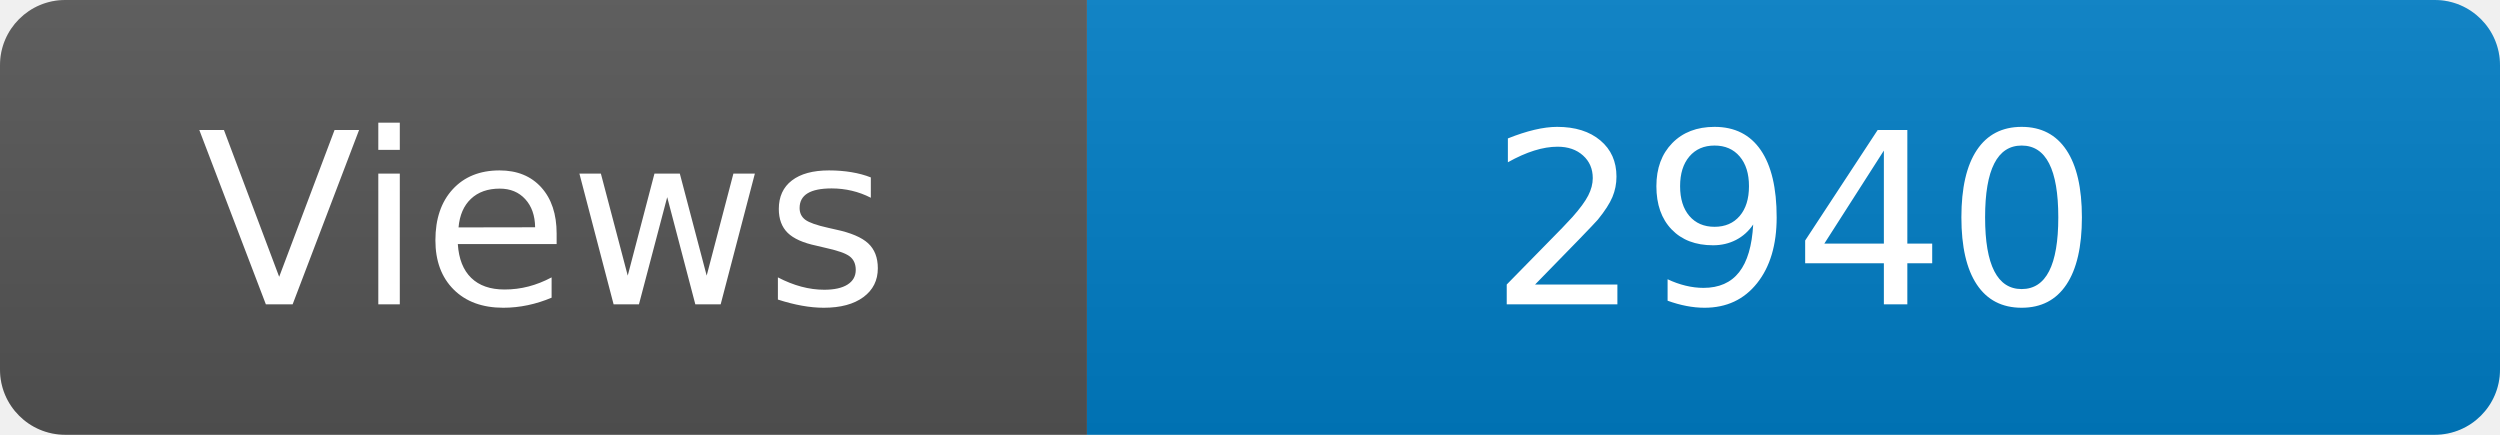
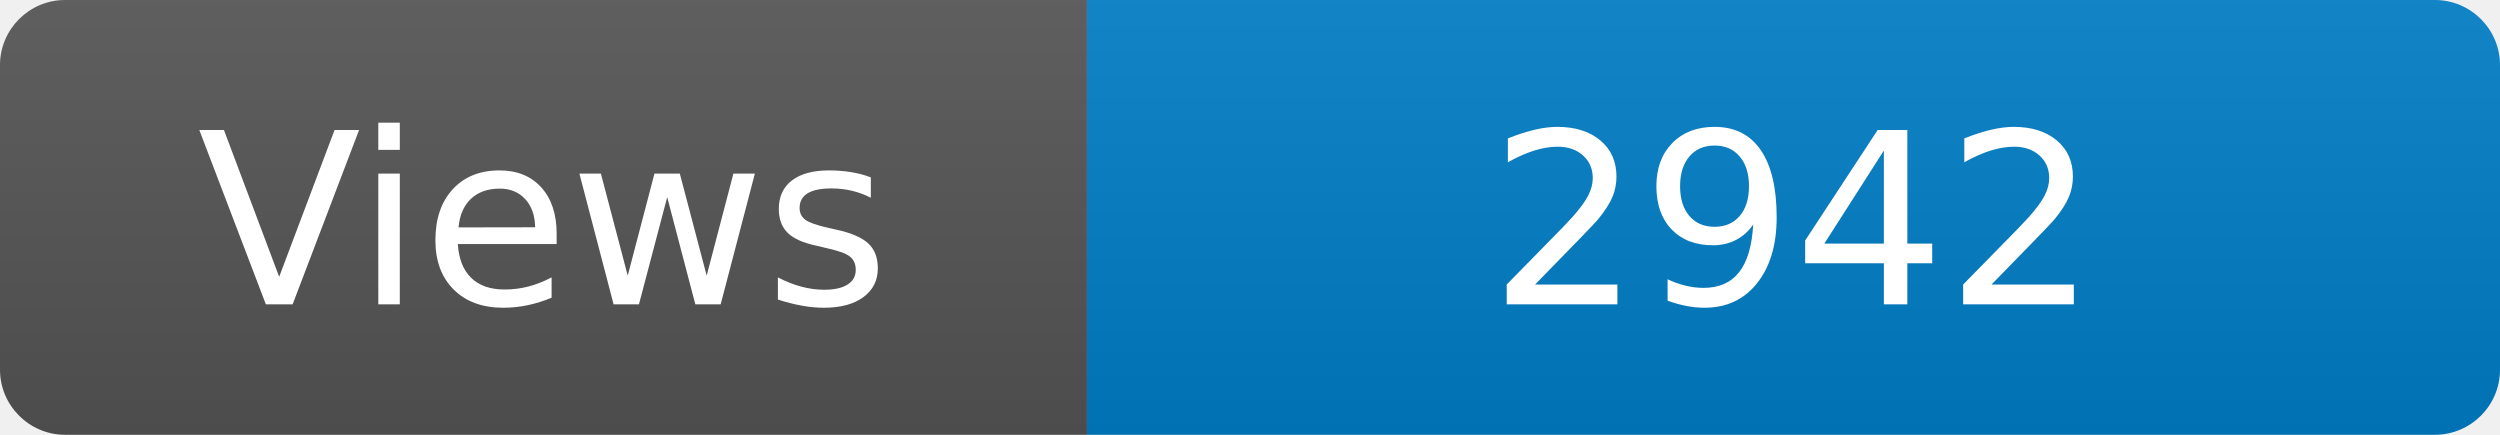
<svg xmlns="http://www.w3.org/2000/svg" width="115" height="20" role="img" aria-label="Maintained?: yes">
  <linearGradient id="s" x2="0" y2="100%">
    <stop offset="0" stop-color="#bbb" stop-opacity=".1" />
    <stop offset="1" stop-opacity=".1" />
  </linearGradient>
  <clipPath id="r">
    <rect width="115" height="20" rx="3" fill="#fff" />
  </clipPath>
  <g clip-path="url(#r)">
    <rect width="50" height="20" fill="#555" />
    <rect x="50" width="160" height="20" fill="#007ec6" />
    <rect width="115" height="20" fill="url(#s)" />
  </g>
  <g fill="#fff" text-anchor="middle" font-family="Verdana,Geneva,DejaVu Sans,sans-serif" font-size="110">
    <text x="250" y="140" transform="scale(.1)" fill="#fff">Views</text>
-     <text x="825" y="140" transform="scale(.1)" fill="#fff">2940</text>
+     <text x="825" y="140" transform="scale(.1)" fill="#fff">2942</text>
  </g>
</svg>
